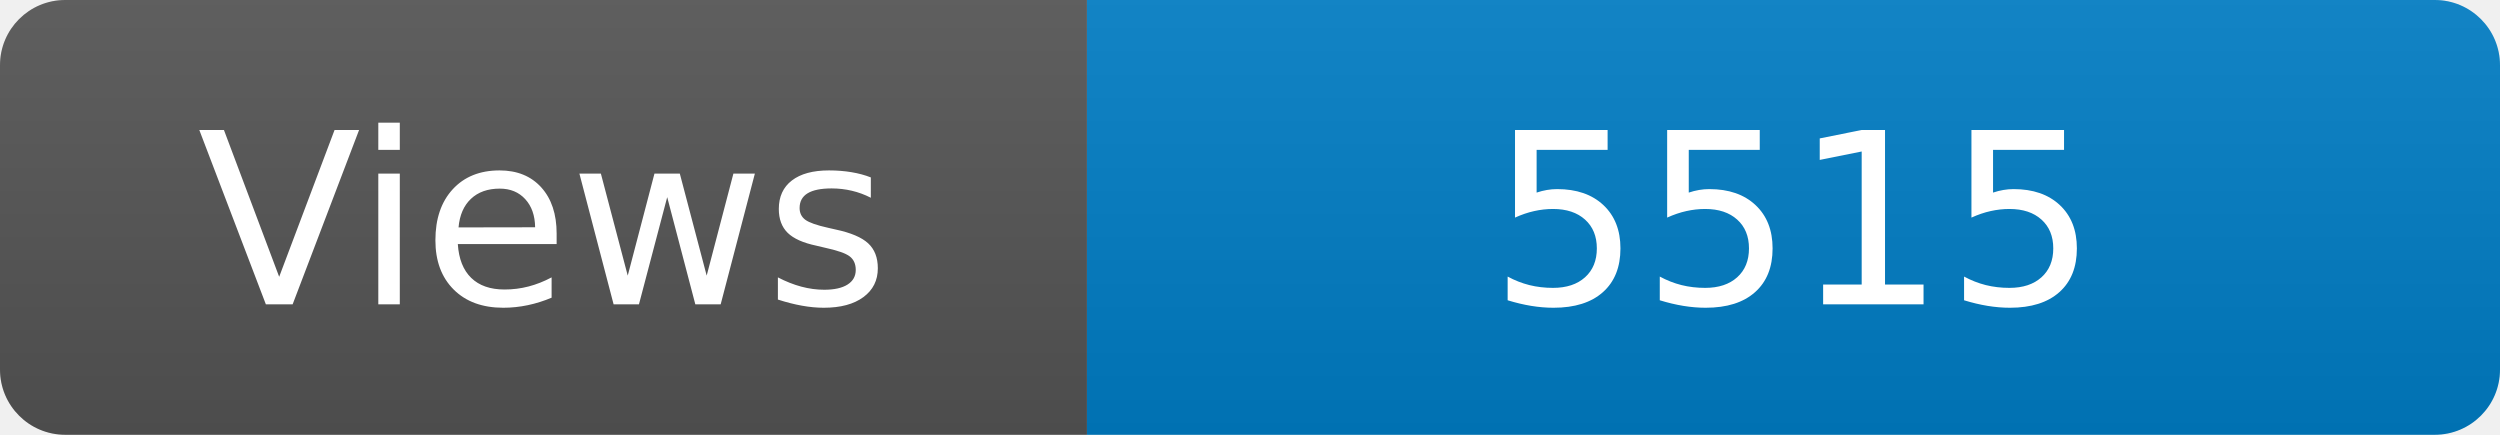
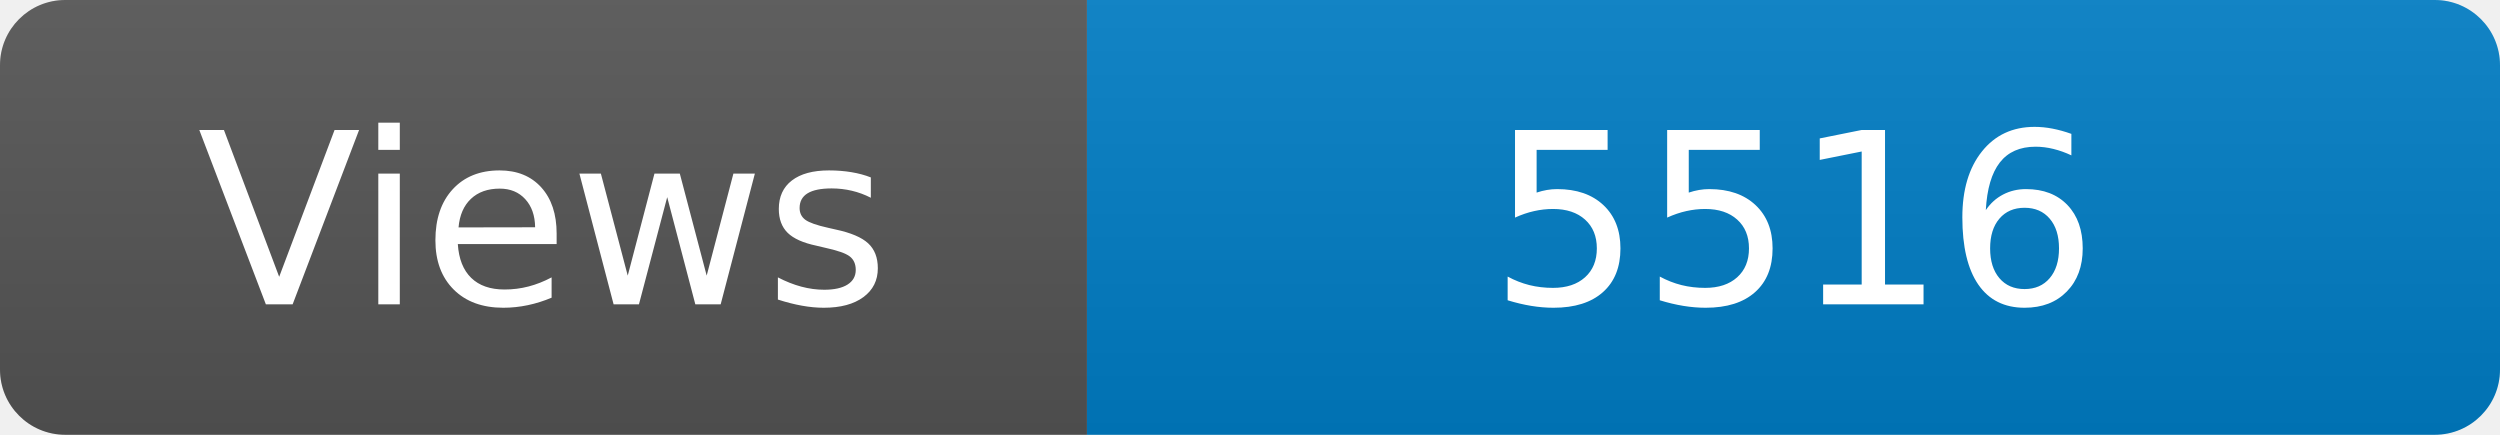
<svg xmlns="http://www.w3.org/2000/svg" width="115" height="20" role="img" aria-label="Maintained?: yes">
  <linearGradient id="s" x2="0" y2="100%">
    <stop offset="0" stop-color="#bbb" stop-opacity=".1" />
    <stop offset="1" stop-opacity=".1" />
  </linearGradient>
  <clipPath id="r">
    <rect width="115" height="20" rx="3" fill="#fff" />
  </clipPath>
  <g clip-path="url(#r)">
    <rect width="50" height="20" fill="#555" />
    <rect x="50" width="160" height="20" fill="#007ec6" />
    <rect width="115" height="20" fill="url(#s)" />
  </g>
  <g fill="#fff" text-anchor="middle" font-family="Verdana,Geneva,DejaVu Sans,sans-serif" font-size="110">
    <text x="250" y="140" transform="scale(.1)" fill="#fff">Views</text>
-     <text x="825" y="140" transform="scale(.1)" fill="#fff">5515</text>
+     <text x="825" y="140" transform="scale(.1)" fill="#fff">5516</text>
  </g>
</svg>
